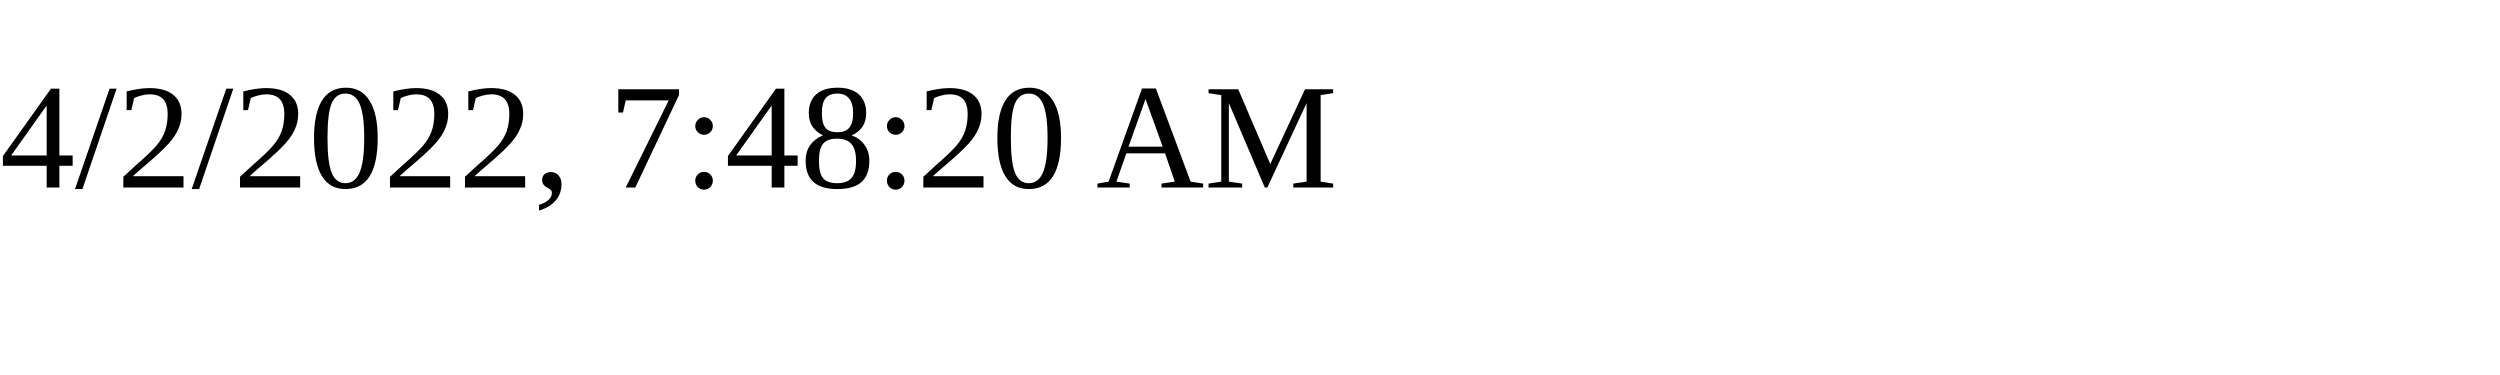
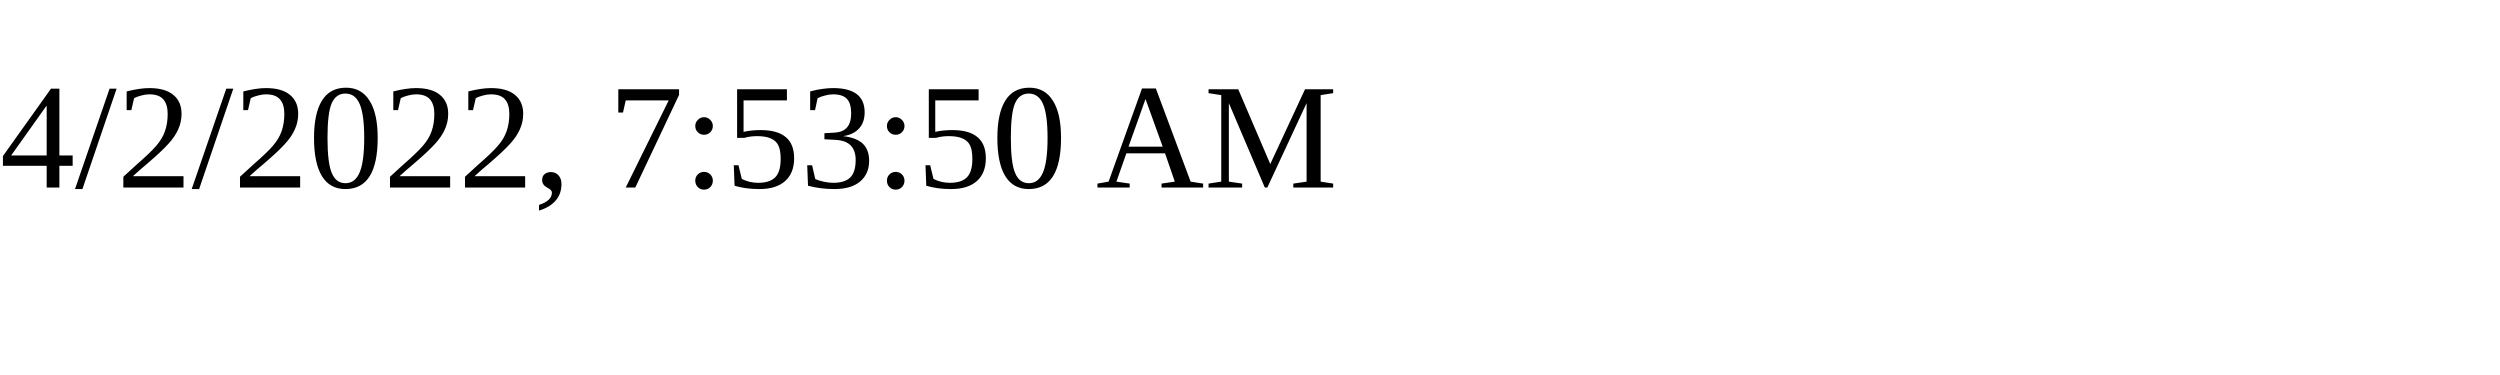
<svg xmlns="http://www.w3.org/2000/svg" height="30" width="200">
-   <text x="0" y="15">4/2/2022, 7:48:20 AM</text>
+   <text x="0" y="15">4/2/2022, 7:53:50 AM</text>
</svg>
